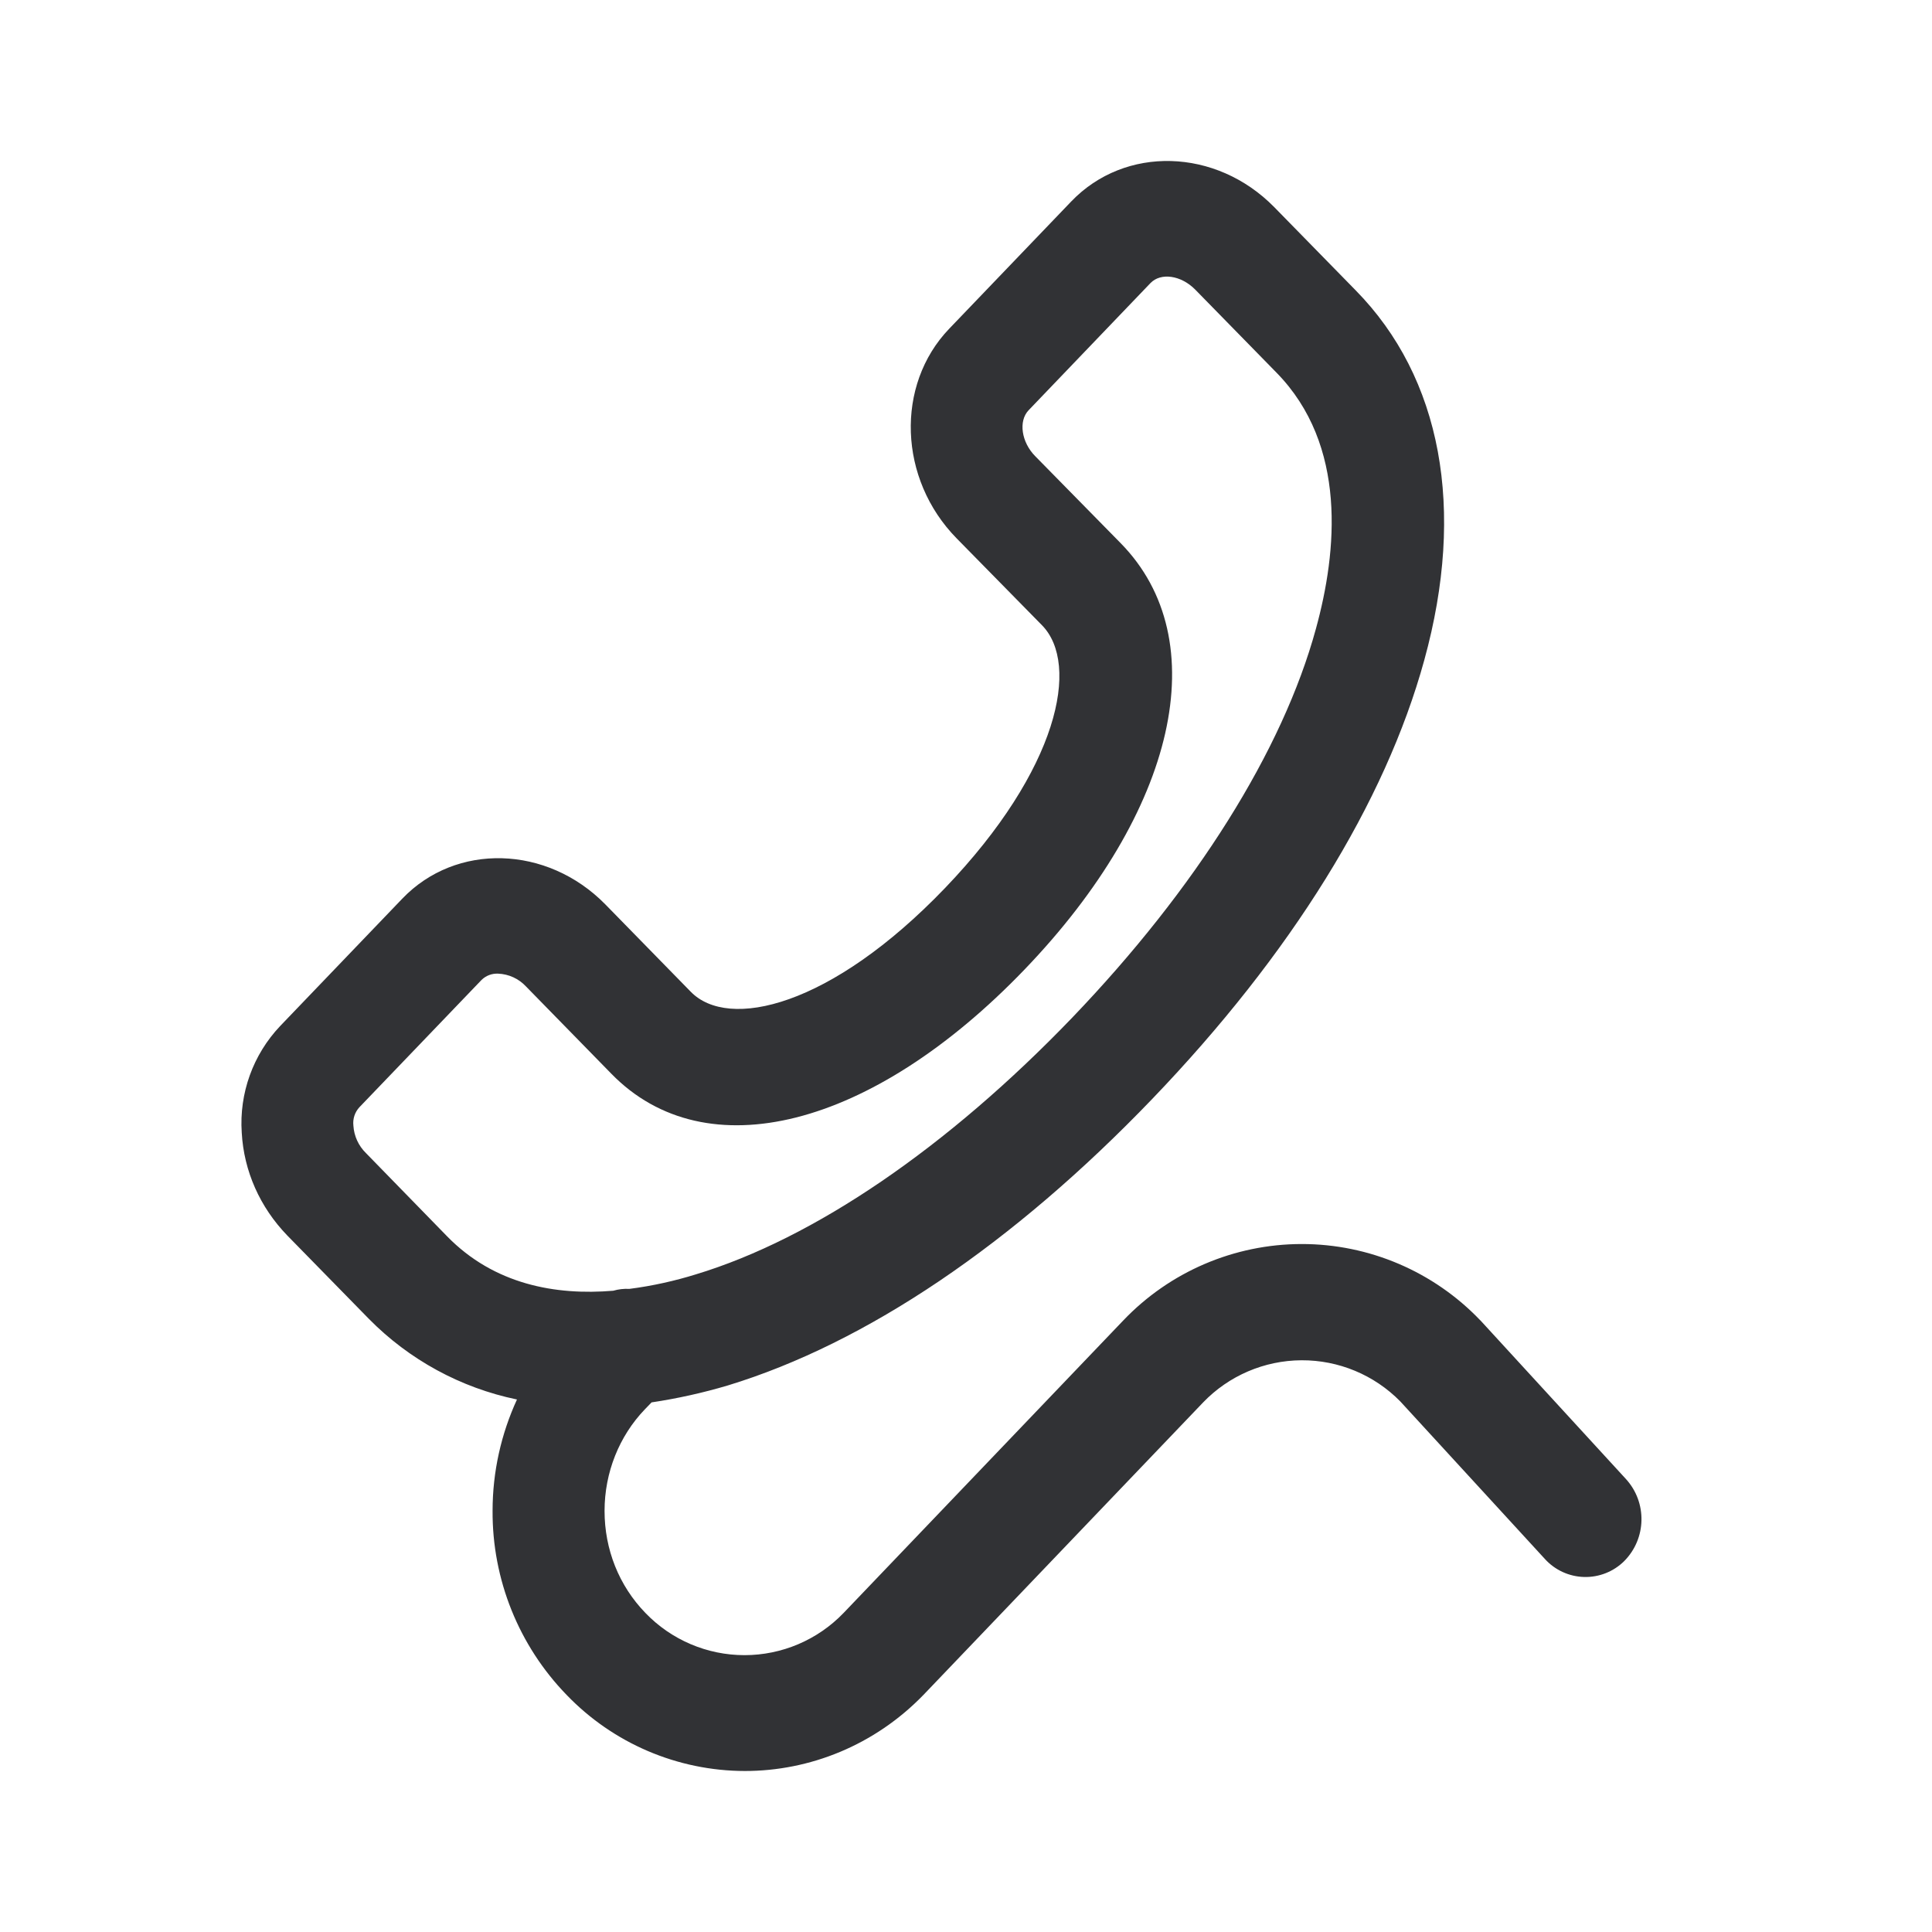
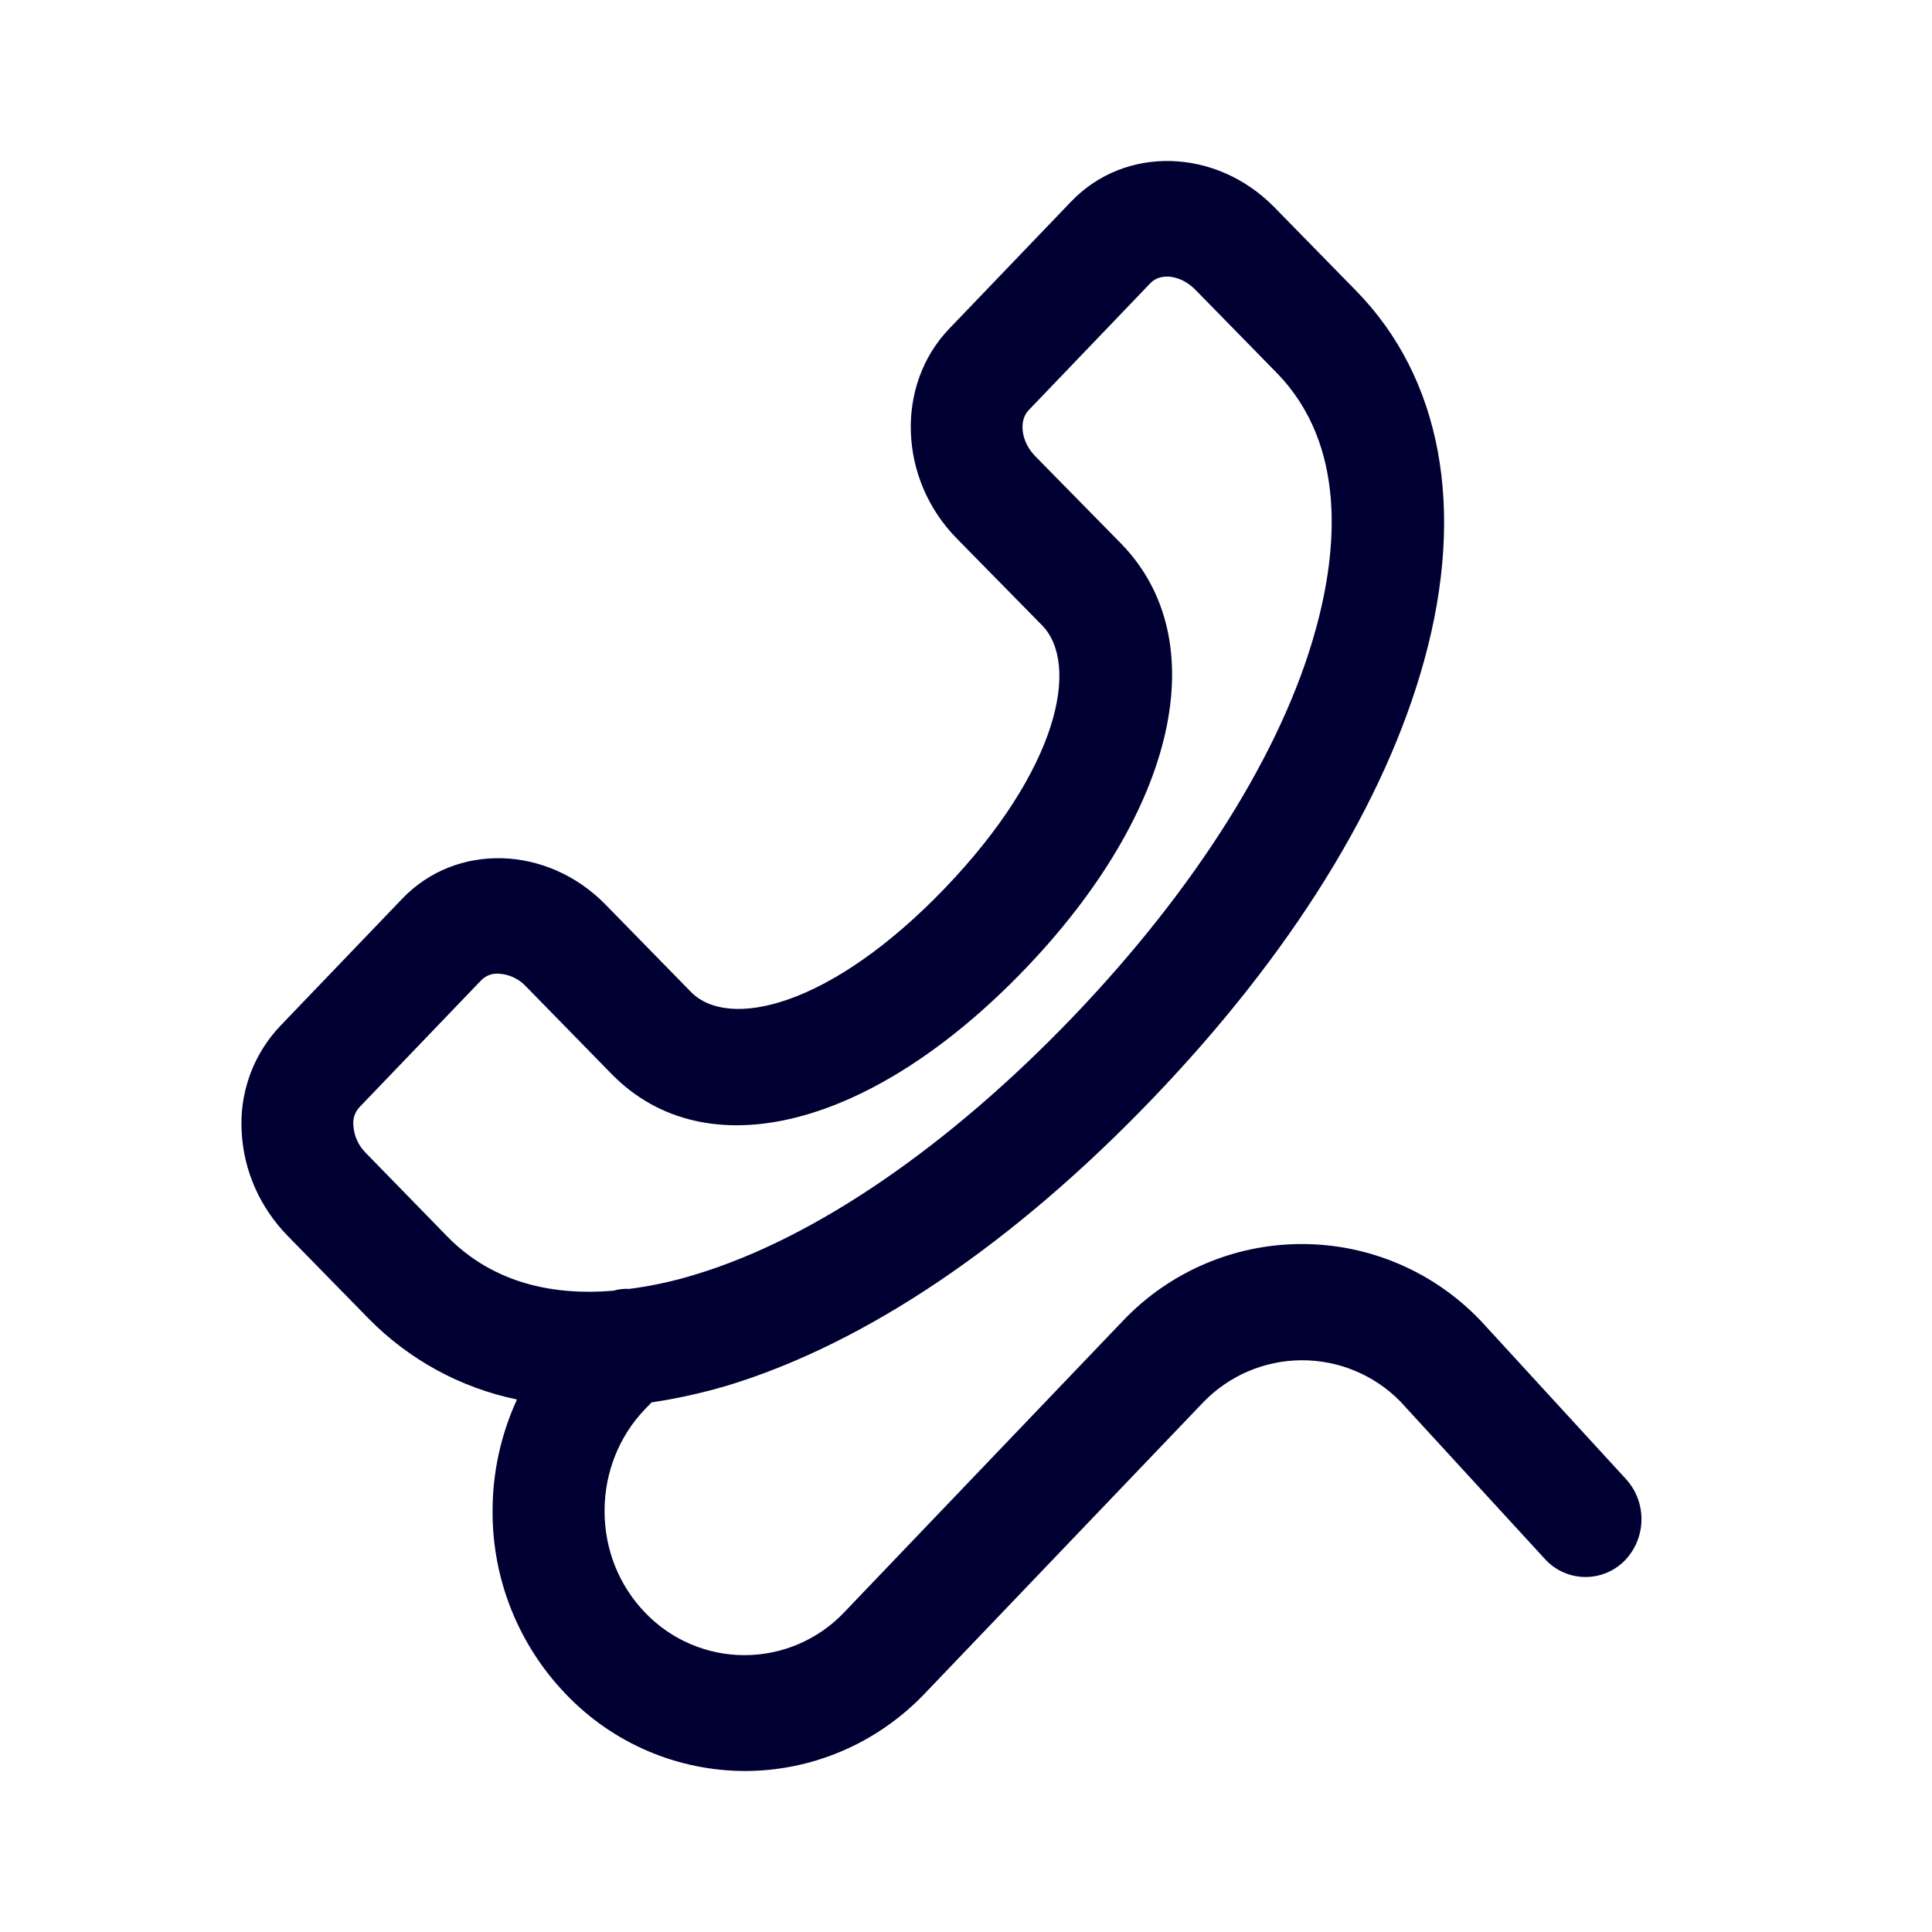
<svg xmlns="http://www.w3.org/2000/svg" width="24" height="24" fill="none">
-   <path fill-rule="evenodd" clip-rule="evenodd" d="m18.388 16.4 1.81 1.973a.74.74 0 0 1-.022 1.02.682.682 0 0 1-.985-.027l-1.797-1.958a1.708 1.708 0 0 0-2.448.013l-3.473 3.632c-.61.63-1.417.947-2.22.947a3.079 3.079 0 0 1-2.216-.947 3.257 3.257 0 0 1-.918-2.285c0-.487.107-.956.303-1.383a3.608 3.608 0 0 1-1.841-1.003l-1.012-1.034c-.339-.35-.54-.8-.566-1.278a1.754 1.754 0 0 1 .477-1.324l1.516-1.581c.668-.699 1.8-.667 2.523.069l1.061 1.085c.468.482 1.739.193 3.16-1.288 1.414-1.475 1.677-2.78 1.205-3.263l-1.061-1.08c-.723-.736-.763-1.904-.094-2.603l1.516-1.581c.669-.699 1.8-.667 2.523.069l1.012 1.034c1.066 1.085 1.369 2.717.852 4.593-.486 1.77-1.654 3.654-3.38 5.452-1.73 1.802-3.553 3.034-5.27 3.558a6.952 6.952 0 0 1-.949.211l-.085.088c-.316.33-.499.781-.499 1.26 0 .477.178.928.508 1.268a1.707 1.707 0 0 0 2.461 0l3.473-3.632a3.066 3.066 0 0 1 4.436-.004ZM4.39 13.984a.522.522 0 0 0 .156.34l1.008 1.034c.584.598 1.346.736 2.064.676a.6.6 0 0 1 .2-.023c.29-.037.571-.101.825-.18 1.472-.445 3.13-1.58 4.677-3.19 1.534-1.6 2.613-3.314 3.027-4.831.263-.956.393-2.28-.49-3.181l-1.012-1.034c-.174-.175-.424-.212-.553-.079l-1.516 1.582c-.125.133-.089.395.085.57l1.061 1.08c1.177 1.2.696 3.328-1.195 5.296-1.895 1.972-3.959 2.496-5.131 1.296l-1.061-1.085a.5.5 0 0 0-.348-.16.274.274 0 0 0-.205.078l-1.516 1.58a.288.288 0 0 0-.076.23Z" fill="#313235" />
+   <path fill-rule="evenodd" clip-rule="evenodd" d="m18.388 16.4 1.81 1.973a.74.74 0 0 1-.022 1.02.682.682 0 0 1-.985-.027l-1.797-1.958a1.708 1.708 0 0 0-2.448.013l-3.473 3.632c-.61.63-1.417.947-2.22.947a3.079 3.079 0 0 1-2.216-.947 3.257 3.257 0 0 1-.918-2.285c0-.487.107-.956.303-1.383a3.608 3.608 0 0 1-1.841-1.003l-1.012-1.034c-.339-.35-.54-.8-.566-1.278a1.754 1.754 0 0 1 .477-1.324l1.516-1.581c.668-.699 1.8-.667 2.523.069l1.061 1.085c.468.482 1.739.193 3.16-1.288 1.414-1.475 1.677-2.78 1.205-3.263l-1.061-1.08c-.723-.736-.763-1.904-.094-2.603l1.516-1.581c.669-.699 1.8-.667 2.523.069l1.012 1.034c1.066 1.085 1.369 2.717.852 4.593-.486 1.77-1.654 3.654-3.38 5.452-1.73 1.802-3.553 3.034-5.27 3.558a6.952 6.952 0 0 1-.949.211l-.085.088c-.316.33-.499.781-.499 1.26 0 .477.178.928.508 1.268a1.707 1.707 0 0 0 2.461 0l3.473-3.632a3.066 3.066 0 0 1 4.436-.004ZM4.39 13.984a.522.522 0 0 0 .156.34l1.008 1.034c.584.598 1.346.736 2.064.676a.6.6 0 0 1 .2-.023c.29-.037.571-.101.825-.18 1.472-.445 3.13-1.58 4.677-3.19 1.534-1.6 2.613-3.314 3.027-4.831.263-.956.393-2.28-.49-3.181l-1.012-1.034c-.174-.175-.424-.212-.553-.079l-1.516 1.582c-.125.133-.089.395.085.57l1.061 1.08c1.177 1.2.696 3.328-1.195 5.296-1.895 1.972-3.959 2.496-5.131 1.296l-1.061-1.085a.5.5 0 0 0-.348-.16.274.274 0 0 0-.205.078l-1.516 1.58a.288.288 0 0 0-.076.23Z" fill="#003" />
</svg>
